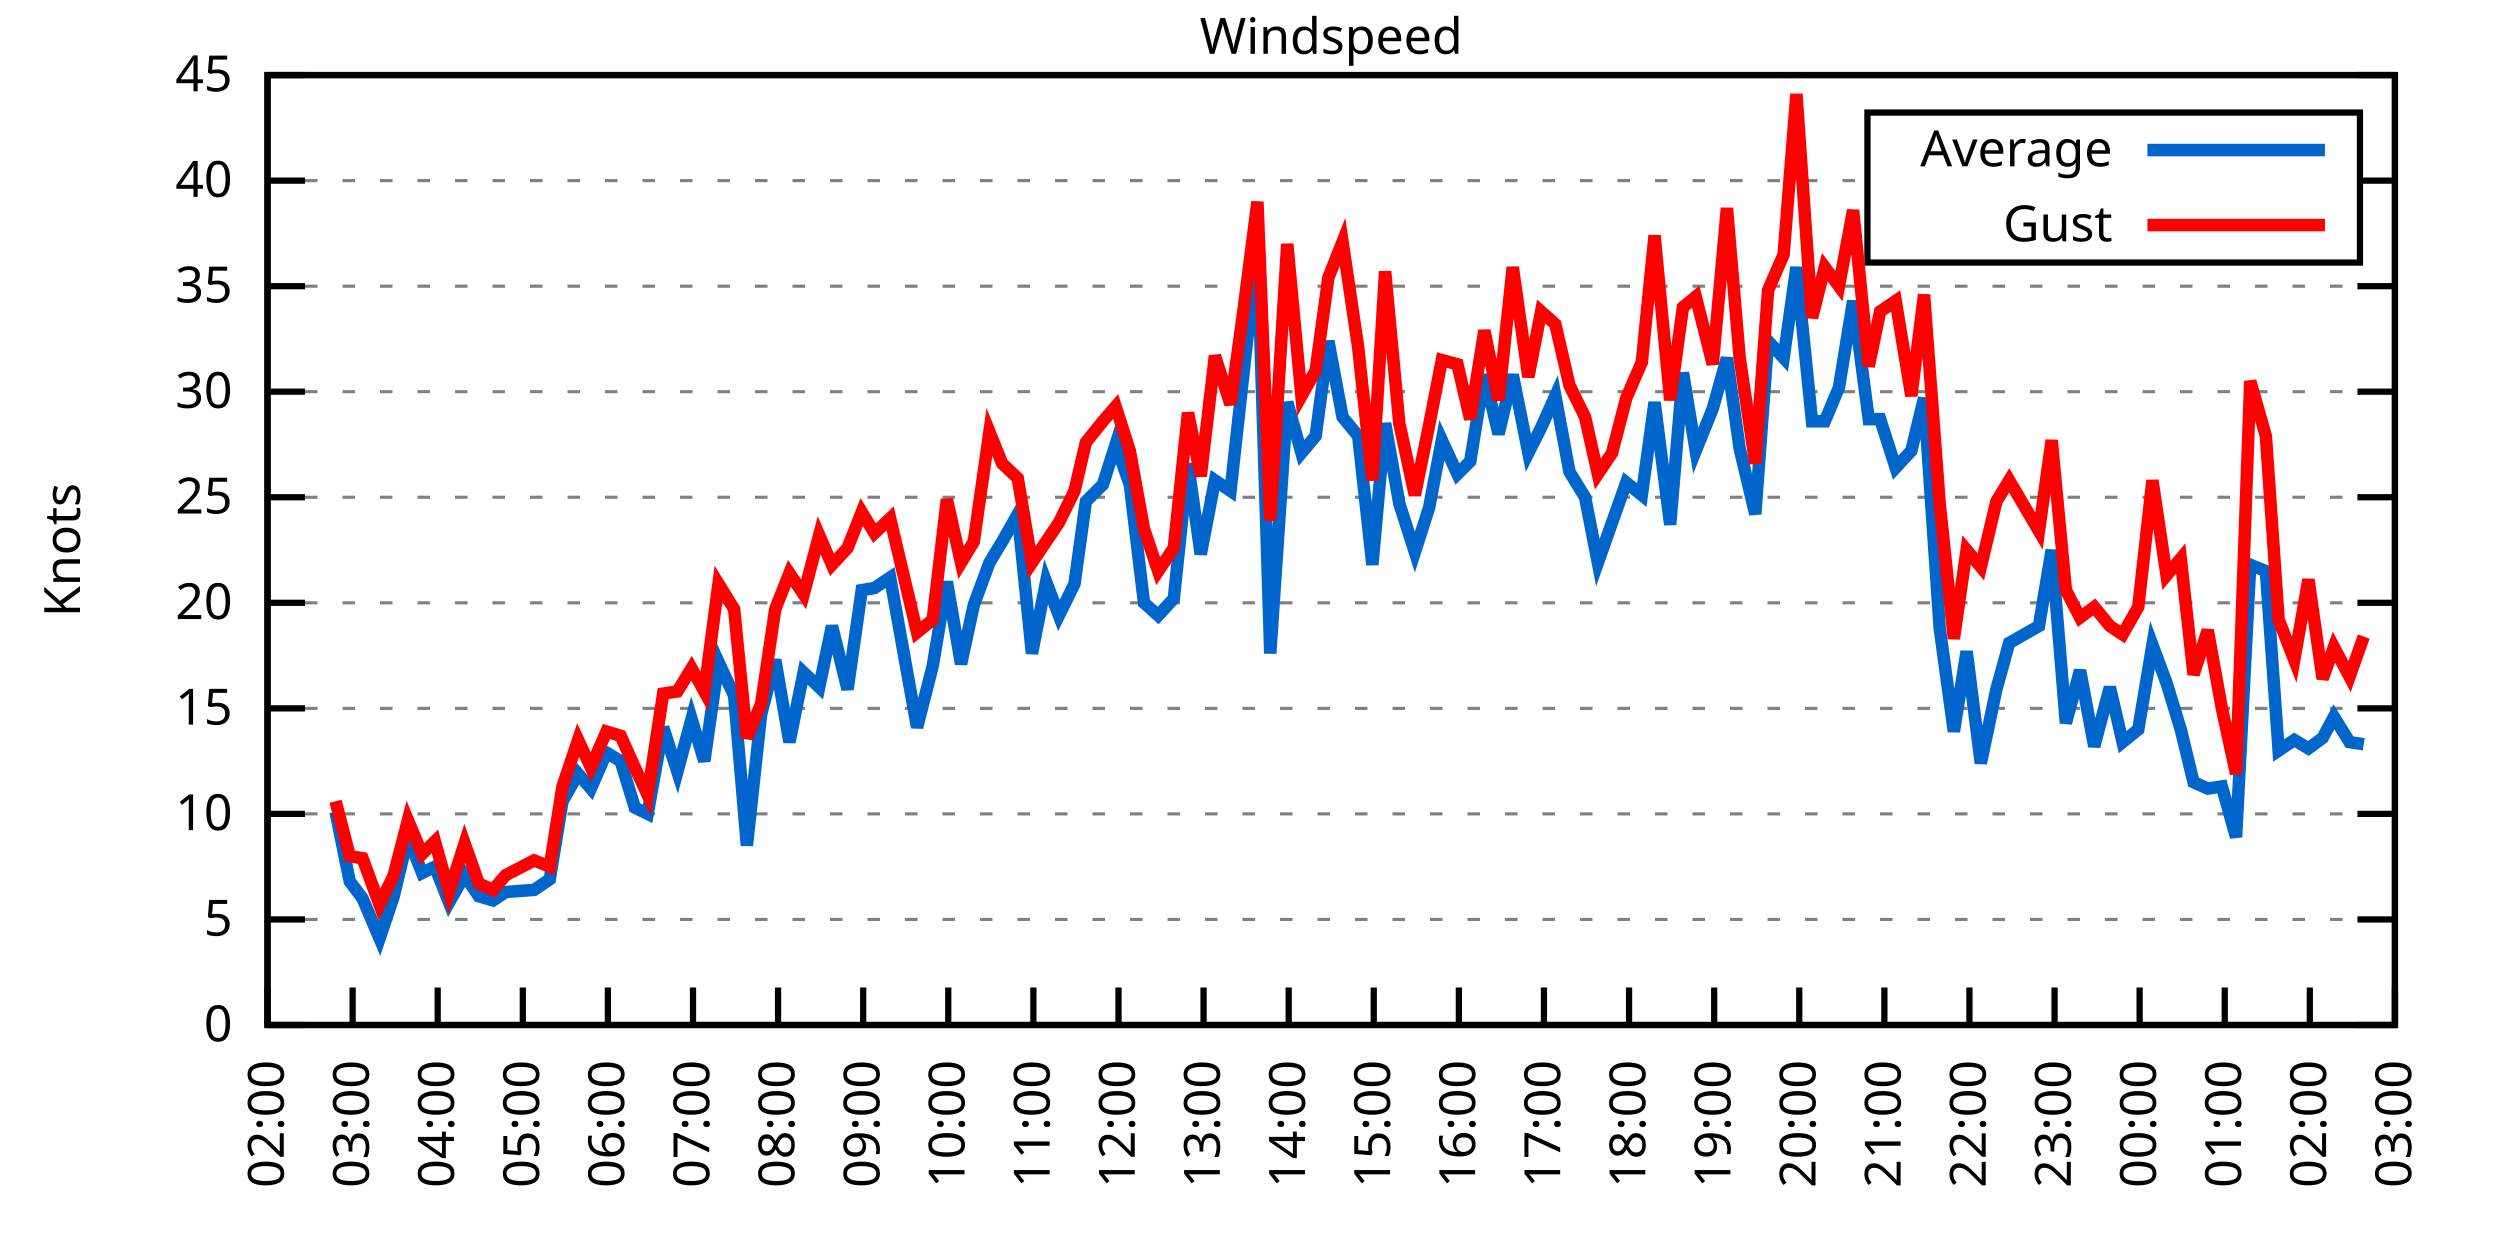
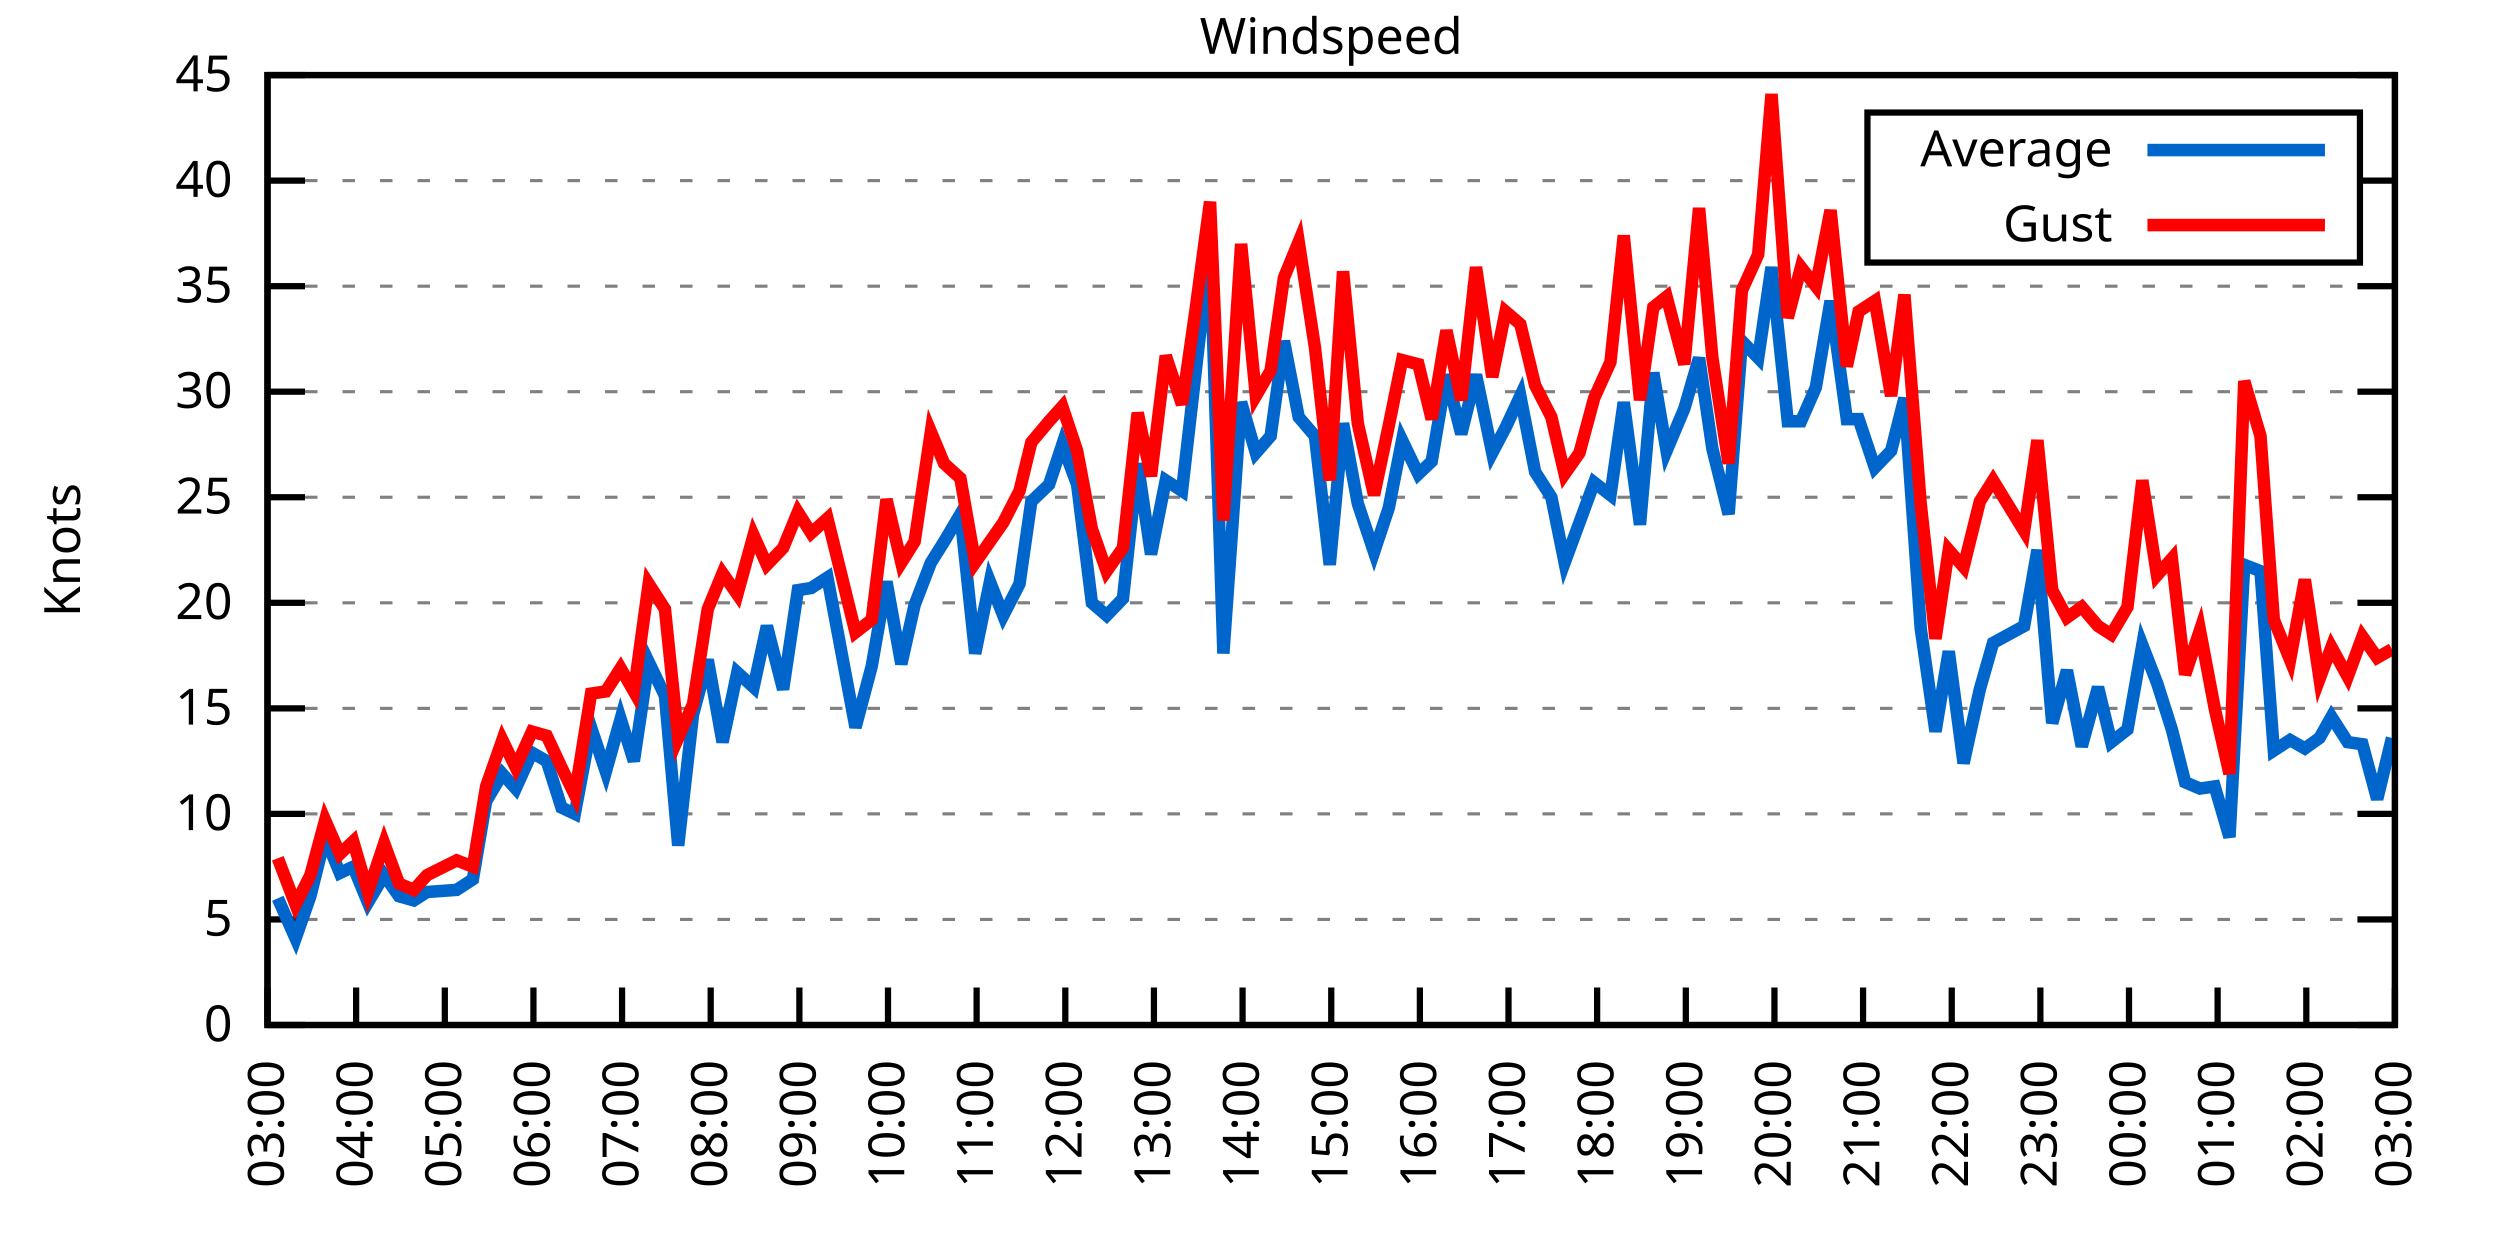
<svg xmlns="http://www.w3.org/2000/svg" xmlns:xlink="http://www.w3.org/1999/xlink" width="400" height="200" viewBox="0 0 400 200">
  <g id="gnuplot_canvas">
    <rect x="0" y="0" width="400" height="200" fill="none" />
    <defs>
      <circle id="gpDot" r="0.5" stroke-width="0.5" stroke="currentColor" />
      <path id="gpPt0" stroke-width="0.333" stroke="currentColor" d="M-1,0 h2 M0,-1 v2" />
      <path id="gpPt1" stroke-width="0.333" stroke="currentColor" d="M-1,-1 L1,1 M1,-1 L-1,1" />
      <path id="gpPt2" stroke-width="0.333" stroke="currentColor" d="M-1,0 L1,0 M0,-1 L0,1 M-1,-1 L1,1 M-1,1 L1,-1" />
      <rect id="gpPt3" stroke-width="0.333" stroke="currentColor" x="-1" y="-1" width="2" height="2" />
      <rect id="gpPt4" stroke-width="0.333" stroke="currentColor" fill="currentColor" x="-1" y="-1" width="2" height="2" />
      <circle id="gpPt5" stroke-width="0.333" stroke="currentColor" cx="0" cy="0" r="1" />
      <use xlink:href="#gpPt5" id="gpPt6" fill="currentColor" stroke="none" />
      <path id="gpPt7" stroke-width="0.333" stroke="currentColor" d="M0,-1.33 L-1.33,0.67 L1.33,0.67 z" />
      <use xlink:href="#gpPt7" id="gpPt8" fill="currentColor" stroke="none" />
      <use xlink:href="#gpPt7" id="gpPt9" stroke="currentColor" transform="rotate(180)" />
      <use xlink:href="#gpPt9" id="gpPt10" fill="currentColor" stroke="none" />
      <use xlink:href="#gpPt3" id="gpPt11" stroke="currentColor" transform="rotate(45)" />
      <use xlink:href="#gpPt11" id="gpPt12" fill="currentColor" stroke="none" />
      <path id="gpPt13" stroke-width="0.333" stroke="currentColor" d="M0,1.330 L1.265,0.411 L0.782,-1.067 L-0.782,-1.076 L-1.265,0.411 z" />
      <use xlink:href="#gpPt13" id="gpPt14" fill="currentColor" stroke="none" />
      <filter id="textbox" filterUnits="objectBoundingBox" x="0" y="0" height="1" width="1">
        <feFlood flood-color="white" flood-opacity="1" result="bgnd" />
        <feComposite in="SourceGraphic" in2="bgnd" operator="atop" />
      </filter>
      <filter id="greybox" filterUnits="objectBoundingBox" x="0" y="0" height="1" width="1">
        <feFlood flood-color="lightgrey" flood-opacity="1" result="grey" />
        <feComposite in="SourceGraphic" in2="grey" operator="atop" />
      </filter>
    </defs>
    <g fill="none" color="white" stroke="currentColor" stroke-width="1.00" stroke-linecap="butt" stroke-linejoin="miter">
</g>
    <g fill="none" color="black" stroke="currentColor" stroke-width="1.00" stroke-linecap="butt" stroke-linejoin="miter">
      <g stroke="none" shape-rendering="crispEdges">
        <polygon fill="rgb(255, 255, 255)" points="42.80,164.00 383.18,164.00 383.18,12.02 42.80,12.02 " />
      </g>
    </g>
    <g fill="none" color="black" stroke="currentColor" stroke-width="1.00" stroke-linecap="butt" stroke-linejoin="miter">
</g>
    <g fill="none" color="black" stroke="black" stroke-width="0.50" stroke-linecap="butt" stroke-linejoin="miter">
</g>
    <g fill="none" color="gray" stroke="currentColor" stroke-width="0.50" stroke-linecap="butt" stroke-linejoin="miter">
      <path stroke="gray" stroke-dasharray="2,4" class="gridline" d="M42.80,164.00 L383.19,164.00  " />
    </g>
    <g fill="none" color="gray" stroke="gray" stroke-width="1.00" stroke-linecap="butt" stroke-linejoin="miter">
</g>
    <g fill="none" color="black" stroke="currentColor" stroke-width="1.00" stroke-linecap="butt" stroke-linejoin="miter">
      <path stroke="black" d="M42.80,164.00 L48.80,164.00 M383.19,164.00 L377.19,164.00  " />
      <g transform="translate(37.20,166.60)" stroke="none" fill="black" font-family="Sans" font-size="8.00" text-anchor="end">
        <text>
          <tspan font-family="Sans"> 0</tspan>
        </text>
      </g>
    </g>
    <g fill="none" color="black" stroke="currentColor" stroke-width="1.00" stroke-linecap="butt" stroke-linejoin="miter">
</g>
    <g fill="none" color="black" stroke="black" stroke-width="0.50" stroke-linecap="butt" stroke-linejoin="miter">
</g>
    <g fill="none" color="gray" stroke="currentColor" stroke-width="0.50" stroke-linecap="butt" stroke-linejoin="miter">
      <path stroke="gray" stroke-dasharray="2,4" class="gridline" d="M42.80,147.11 L383.19,147.11  " />
    </g>
    <g fill="none" color="gray" stroke="gray" stroke-width="1.00" stroke-linecap="butt" stroke-linejoin="miter">
</g>
    <g fill="none" color="black" stroke="currentColor" stroke-width="1.00" stroke-linecap="butt" stroke-linejoin="miter">
      <path stroke="black" d="M42.80,147.11 L48.80,147.11 M383.19,147.11 L377.19,147.11  " />
      <g transform="translate(37.20,149.71)" stroke="none" fill="black" font-family="Sans" font-size="8.00" text-anchor="end">
        <text>
          <tspan font-family="Sans"> 5</tspan>
        </text>
      </g>
    </g>
    <g fill="none" color="black" stroke="currentColor" stroke-width="1.00" stroke-linecap="butt" stroke-linejoin="miter">
</g>
    <g fill="none" color="black" stroke="black" stroke-width="0.50" stroke-linecap="butt" stroke-linejoin="miter">
</g>
    <g fill="none" color="gray" stroke="currentColor" stroke-width="0.50" stroke-linecap="butt" stroke-linejoin="miter">
      <path stroke="gray" stroke-dasharray="2,4" class="gridline" d="M42.80,130.22 L383.19,130.22  " />
    </g>
    <g fill="none" color="gray" stroke="gray" stroke-width="1.00" stroke-linecap="butt" stroke-linejoin="miter">
</g>
    <g fill="none" color="black" stroke="currentColor" stroke-width="1.00" stroke-linecap="butt" stroke-linejoin="miter">
      <path stroke="black" d="M42.80,130.22 L48.80,130.22 M383.19,130.22 L377.19,130.22  " />
      <g transform="translate(37.20,132.82)" stroke="none" fill="black" font-family="Sans" font-size="8.00" text-anchor="end">
        <text>
          <tspan font-family="Sans"> 10</tspan>
        </text>
      </g>
    </g>
    <g fill="none" color="black" stroke="currentColor" stroke-width="1.00" stroke-linecap="butt" stroke-linejoin="miter">
</g>
    <g fill="none" color="black" stroke="black" stroke-width="0.50" stroke-linecap="butt" stroke-linejoin="miter">
</g>
    <g fill="none" color="gray" stroke="currentColor" stroke-width="0.50" stroke-linecap="butt" stroke-linejoin="miter">
      <path stroke="gray" stroke-dasharray="2,4" class="gridline" d="M42.80,113.34 L383.19,113.34  " />
    </g>
    <g fill="none" color="gray" stroke="gray" stroke-width="1.00" stroke-linecap="butt" stroke-linejoin="miter">
</g>
    <g fill="none" color="black" stroke="currentColor" stroke-width="1.00" stroke-linecap="butt" stroke-linejoin="miter">
      <path stroke="black" d="M42.80,113.34 L48.80,113.34 M383.19,113.34 L377.19,113.34  " />
      <g transform="translate(37.20,115.94)" stroke="none" fill="black" font-family="Sans" font-size="8.00" text-anchor="end">
        <text>
          <tspan font-family="Sans"> 15</tspan>
        </text>
      </g>
    </g>
    <g fill="none" color="black" stroke="currentColor" stroke-width="1.00" stroke-linecap="butt" stroke-linejoin="miter">
</g>
    <g fill="none" color="black" stroke="black" stroke-width="0.50" stroke-linecap="butt" stroke-linejoin="miter">
</g>
    <g fill="none" color="gray" stroke="currentColor" stroke-width="0.50" stroke-linecap="butt" stroke-linejoin="miter">
      <path stroke="gray" stroke-dasharray="2,4" class="gridline" d="M42.80,96.45 L383.19,96.45  " />
    </g>
    <g fill="none" color="gray" stroke="gray" stroke-width="1.00" stroke-linecap="butt" stroke-linejoin="miter">
</g>
    <g fill="none" color="black" stroke="currentColor" stroke-width="1.00" stroke-linecap="butt" stroke-linejoin="miter">
      <path stroke="black" d="M42.80,96.45 L48.80,96.45 M383.19,96.45 L377.19,96.45  " />
      <g transform="translate(37.20,99.05)" stroke="none" fill="black" font-family="Sans" font-size="8.00" text-anchor="end">
        <text>
          <tspan font-family="Sans"> 20</tspan>
        </text>
      </g>
    </g>
    <g fill="none" color="black" stroke="currentColor" stroke-width="1.00" stroke-linecap="butt" stroke-linejoin="miter">
</g>
    <g fill="none" color="black" stroke="black" stroke-width="0.50" stroke-linecap="butt" stroke-linejoin="miter">
</g>
    <g fill="none" color="gray" stroke="currentColor" stroke-width="0.50" stroke-linecap="butt" stroke-linejoin="miter">
      <path stroke="gray" stroke-dasharray="2,4" class="gridline" d="M42.80,79.56 L383.19,79.56  " />
    </g>
    <g fill="none" color="gray" stroke="gray" stroke-width="1.00" stroke-linecap="butt" stroke-linejoin="miter">
</g>
    <g fill="none" color="black" stroke="currentColor" stroke-width="1.00" stroke-linecap="butt" stroke-linejoin="miter">
      <path stroke="black" d="M42.80,79.56 L48.80,79.56 M383.19,79.56 L377.19,79.56  " />
      <g transform="translate(37.20,82.16)" stroke="none" fill="black" font-family="Sans" font-size="8.00" text-anchor="end">
        <text>
          <tspan font-family="Sans"> 25</tspan>
        </text>
      </g>
    </g>
    <g fill="none" color="black" stroke="currentColor" stroke-width="1.00" stroke-linecap="butt" stroke-linejoin="miter">
</g>
    <g fill="none" color="black" stroke="black" stroke-width="0.50" stroke-linecap="butt" stroke-linejoin="miter">
</g>
    <g fill="none" color="gray" stroke="currentColor" stroke-width="0.50" stroke-linecap="butt" stroke-linejoin="miter">
      <path stroke="gray" stroke-dasharray="2,4" class="gridline" d="M42.80,62.67 L383.19,62.67  " />
    </g>
    <g fill="none" color="gray" stroke="gray" stroke-width="1.00" stroke-linecap="butt" stroke-linejoin="miter">
</g>
    <g fill="none" color="black" stroke="currentColor" stroke-width="1.00" stroke-linecap="butt" stroke-linejoin="miter">
      <path stroke="black" d="M42.80,62.67 L48.80,62.67 M383.19,62.67 L377.19,62.67  " />
      <g transform="translate(37.20,65.27)" stroke="none" fill="black" font-family="Sans" font-size="8.00" text-anchor="end">
        <text>
          <tspan font-family="Sans"> 30</tspan>
        </text>
      </g>
    </g>
    <g fill="none" color="black" stroke="currentColor" stroke-width="1.00" stroke-linecap="butt" stroke-linejoin="miter">
</g>
    <g fill="none" color="black" stroke="black" stroke-width="0.50" stroke-linecap="butt" stroke-linejoin="miter">
</g>
    <g fill="none" color="gray" stroke="currentColor" stroke-width="0.50" stroke-linecap="butt" stroke-linejoin="miter">
      <path stroke="gray" stroke-dasharray="2,4" class="gridline" d="M42.80,45.79 L383.19,45.79  " />
    </g>
    <g fill="none" color="gray" stroke="gray" stroke-width="1.00" stroke-linecap="butt" stroke-linejoin="miter">
</g>
    <g fill="none" color="black" stroke="currentColor" stroke-width="1.00" stroke-linecap="butt" stroke-linejoin="miter">
      <path stroke="black" d="M42.80,45.79 L48.80,45.79 M383.19,45.79 L377.19,45.79  " />
      <g transform="translate(37.20,48.39)" stroke="none" fill="black" font-family="Sans" font-size="8.00" text-anchor="end">
        <text>
          <tspan font-family="Sans"> 35</tspan>
        </text>
      </g>
    </g>
    <g fill="none" color="black" stroke="currentColor" stroke-width="1.00" stroke-linecap="butt" stroke-linejoin="miter">
</g>
    <g fill="none" color="black" stroke="black" stroke-width="0.50" stroke-linecap="butt" stroke-linejoin="miter">
</g>
    <g fill="none" color="gray" stroke="currentColor" stroke-width="0.50" stroke-linecap="butt" stroke-linejoin="miter">
      <path stroke="gray" stroke-dasharray="2,4" class="gridline" d="M42.80,28.90 L298.79,28.90 M377.59,28.90 L383.19,28.90  " />
    </g>
    <g fill="none" color="gray" stroke="gray" stroke-width="1.00" stroke-linecap="butt" stroke-linejoin="miter">
</g>
    <g fill="none" color="black" stroke="currentColor" stroke-width="1.00" stroke-linecap="butt" stroke-linejoin="miter">
      <path stroke="black" d="M42.80,28.90 L48.80,28.90 M383.19,28.90 L377.19,28.90  " />
      <g transform="translate(37.20,31.50)" stroke="none" fill="black" font-family="Sans" font-size="8.00" text-anchor="end">
        <text>
          <tspan font-family="Sans"> 40</tspan>
        </text>
      </g>
    </g>
    <g fill="none" color="black" stroke="currentColor" stroke-width="1.00" stroke-linecap="butt" stroke-linejoin="miter">
</g>
    <g fill="none" color="black" stroke="black" stroke-width="0.50" stroke-linecap="butt" stroke-linejoin="miter">
</g>
    <g fill="none" color="gray" stroke="currentColor" stroke-width="0.50" stroke-linecap="butt" stroke-linejoin="miter">
      <path stroke="gray" stroke-dasharray="2,4" class="gridline" d="M42.80,12.01 L383.19,12.01  " />
    </g>
    <g fill="none" color="gray" stroke="gray" stroke-width="1.00" stroke-linecap="butt" stroke-linejoin="miter">
</g>
    <g fill="none" color="black" stroke="currentColor" stroke-width="1.00" stroke-linecap="butt" stroke-linejoin="miter">
      <path stroke="black" d="M42.80,12.01 L48.80,12.01 M383.19,12.01 L377.19,12.01  " />
      <g transform="translate(37.20,14.61)" stroke="none" fill="black" font-family="Sans" font-size="8.00" text-anchor="end">
        <text>
          <tspan font-family="Sans"> 45</tspan>
        </text>
      </g>
    </g>
    <g fill="none" color="black" stroke="currentColor" stroke-width="1.00" stroke-linecap="butt" stroke-linejoin="miter">
      <path stroke="black" d="M42.80,164.00 L42.80,158.00  " />
      <g transform="translate(45.40,169.60) rotate(270.00)" stroke="none" fill="black" font-family="Sans" font-size="8.00" text-anchor="end">
        <text>
-           <tspan font-family="Sans">02:00</tspan>
-         </text>
-       </g>
-     </g>
-     <g fill="none" color="black" stroke="currentColor" stroke-width="1.00" stroke-linecap="butt" stroke-linejoin="miter">
-       <path stroke="black" d="M56.42,164.00 L56.42,158.00  " />
-       <g transform="translate(59.02,169.60) rotate(270.00)" stroke="none" fill="black" font-family="Sans" font-size="8.00" text-anchor="end">
-         <text>
          <tspan font-family="Sans">03:00</tspan>
        </text>
      </g>
    </g>
    <g fill="none" color="black" stroke="currentColor" stroke-width="1.00" stroke-linecap="butt" stroke-linejoin="miter">
-       <path stroke="black" d="M70.03,164.00 L70.03,158.00  " />
-       <g transform="translate(72.63,169.60) rotate(270.00)" stroke="none" fill="black" font-family="Sans" font-size="8.00" text-anchor="end">
+       <path stroke="black" d="M56.98,164.00 L56.98,158.00  " />
+       <g transform="translate(59.58,169.60) rotate(270.00)" stroke="none" fill="black" font-family="Sans" font-size="8.00" text-anchor="end">
        <text>
          <tspan font-family="Sans">04:00</tspan>
        </text>
      </g>
    </g>
    <g fill="none" color="black" stroke="currentColor" stroke-width="1.00" stroke-linecap="butt" stroke-linejoin="miter">
-       <path stroke="black" d="M83.65,164.00 L83.65,158.00  " />
-       <g transform="translate(86.25,169.60) rotate(270.00)" stroke="none" fill="black" font-family="Sans" font-size="8.00" text-anchor="end">
+       <path stroke="black" d="M71.17,164.00 L71.17,158.00  " />
+       <g transform="translate(73.77,169.60) rotate(270.00)" stroke="none" fill="black" font-family="Sans" font-size="8.00" text-anchor="end">
        <text>
          <tspan font-family="Sans">05:00</tspan>
        </text>
      </g>
    </g>
    <g fill="none" color="black" stroke="currentColor" stroke-width="1.00" stroke-linecap="butt" stroke-linejoin="miter">
-       <path stroke="black" d="M97.26,164.00 L97.26,158.00  " />
-       <g transform="translate(99.86,169.60) rotate(270.00)" stroke="none" fill="black" font-family="Sans" font-size="8.00" text-anchor="end">
+       <path stroke="black" d="M85.35,164.00 L85.35,158.00  " />
+       <g transform="translate(87.95,169.60) rotate(270.00)" stroke="none" fill="black" font-family="Sans" font-size="8.00" text-anchor="end">
        <text>
          <tspan font-family="Sans">06:00</tspan>
        </text>
      </g>
    </g>
    <g fill="none" color="black" stroke="currentColor" stroke-width="1.00" stroke-linecap="butt" stroke-linejoin="miter">
-       <path stroke="black" d="M110.88,164.00 L110.88,158.00  " />
-       <g transform="translate(113.48,169.60) rotate(270.00)" stroke="none" fill="black" font-family="Sans" font-size="8.00" text-anchor="end">
+       <path stroke="black" d="M99.53,164.00 L99.53,158.00  " />
+       <g transform="translate(102.13,169.60) rotate(270.00)" stroke="none" fill="black" font-family="Sans" font-size="8.00" text-anchor="end">
        <text>
          <tspan font-family="Sans">07:00</tspan>
        </text>
      </g>
    </g>
    <g fill="none" color="black" stroke="currentColor" stroke-width="1.00" stroke-linecap="butt" stroke-linejoin="miter">
-       <path stroke="black" d="M124.49,164.00 L124.49,158.00  " />
-       <g transform="translate(127.09,169.60) rotate(270.00)" stroke="none" fill="black" font-family="Sans" font-size="8.00" text-anchor="end">
+       <path stroke="black" d="M113.71,164.00 L113.71,158.00  " />
+       <g transform="translate(116.31,169.60) rotate(270.00)" stroke="none" fill="black" font-family="Sans" font-size="8.00" text-anchor="end">
        <text>
          <tspan font-family="Sans">08:00</tspan>
        </text>
      </g>
    </g>
    <g fill="none" color="black" stroke="currentColor" stroke-width="1.00" stroke-linecap="butt" stroke-linejoin="miter">
-       <path stroke="black" d="M138.11,164.00 L138.11,158.00  " />
-       <g transform="translate(140.71,169.60) rotate(270.00)" stroke="none" fill="black" font-family="Sans" font-size="8.00" text-anchor="end">
+       <path stroke="black" d="M127.90,164.00 L127.90,158.00  " />
+       <g transform="translate(130.50,169.60) rotate(270.00)" stroke="none" fill="black" font-family="Sans" font-size="8.00" text-anchor="end">
        <text>
          <tspan font-family="Sans">09:00</tspan>
        </text>
      </g>
    </g>
    <g fill="none" color="black" stroke="currentColor" stroke-width="1.00" stroke-linecap="butt" stroke-linejoin="miter">
-       <path stroke="black" d="M151.72,164.00 L151.72,158.00  " />
-       <g transform="translate(154.32,169.60) rotate(270.00)" stroke="none" fill="black" font-family="Sans" font-size="8.00" text-anchor="end">
+       <path stroke="black" d="M142.08,164.00 L142.08,158.00  " />
+       <g transform="translate(144.68,169.60) rotate(270.00)" stroke="none" fill="black" font-family="Sans" font-size="8.00" text-anchor="end">
        <text>
          <tspan font-family="Sans">10:00</tspan>
        </text>
      </g>
    </g>
    <g fill="none" color="black" stroke="currentColor" stroke-width="1.00" stroke-linecap="butt" stroke-linejoin="miter">
-       <path stroke="black" d="M165.34,164.00 L165.34,158.00  " />
-       <g transform="translate(167.94,169.60) rotate(270.00)" stroke="none" fill="black" font-family="Sans" font-size="8.00" text-anchor="end">
+       <path stroke="black" d="M156.26,164.00 L156.26,158.00  " />
+       <g transform="translate(158.86,169.60) rotate(270.00)" stroke="none" fill="black" font-family="Sans" font-size="8.00" text-anchor="end">
        <text>
          <tspan font-family="Sans">11:00</tspan>
        </text>
      </g>
    </g>
    <g fill="none" color="black" stroke="currentColor" stroke-width="1.00" stroke-linecap="butt" stroke-linejoin="miter">
-       <path stroke="black" d="M178.96,164.00 L178.96,158.00  " />
-       <g transform="translate(181.56,169.60) rotate(270.00)" stroke="none" fill="black" font-family="Sans" font-size="8.00" text-anchor="end">
+       <path stroke="black" d="M170.45,164.00 L170.45,158.00  " />
+       <g transform="translate(173.05,169.60) rotate(270.00)" stroke="none" fill="black" font-family="Sans" font-size="8.00" text-anchor="end">
        <text>
          <tspan font-family="Sans">12:00</tspan>
        </text>
      </g>
    </g>
    <g fill="none" color="black" stroke="currentColor" stroke-width="1.00" stroke-linecap="butt" stroke-linejoin="miter">
-       <path stroke="black" d="M192.57,164.00 L192.57,158.00  " />
-       <g transform="translate(195.17,169.60) rotate(270.00)" stroke="none" fill="black" font-family="Sans" font-size="8.00" text-anchor="end">
+       <path stroke="black" d="M184.63,164.00 L184.63,158.00  " />
+       <g transform="translate(187.23,169.60) rotate(270.00)" stroke="none" fill="black" font-family="Sans" font-size="8.00" text-anchor="end">
        <text>
          <tspan font-family="Sans">13:00</tspan>
        </text>
      </g>
    </g>
    <g fill="none" color="black" stroke="currentColor" stroke-width="1.00" stroke-linecap="butt" stroke-linejoin="miter">
-       <path stroke="black" d="M206.19,164.00 L206.19,158.00  " />
-       <g transform="translate(208.79,169.60) rotate(270.00)" stroke="none" fill="black" font-family="Sans" font-size="8.00" text-anchor="end">
+       <path stroke="black" d="M198.81,164.00 L198.81,158.00  " />
+       <g transform="translate(201.41,169.60) rotate(270.00)" stroke="none" fill="black" font-family="Sans" font-size="8.00" text-anchor="end">
        <text>
          <tspan font-family="Sans">14:00</tspan>
        </text>
      </g>
    </g>
    <g fill="none" color="black" stroke="currentColor" stroke-width="1.00" stroke-linecap="butt" stroke-linejoin="miter">
-       <path stroke="black" d="M219.80,164.00 L219.80,158.00  " />
-       <g transform="translate(222.40,169.60) rotate(270.00)" stroke="none" fill="black" font-family="Sans" font-size="8.00" text-anchor="end">
+       <path stroke="black" d="M213.00,164.00 L213.00,158.00  " />
+       <g transform="translate(215.60,169.60) rotate(270.00)" stroke="none" fill="black" font-family="Sans" font-size="8.00" text-anchor="end">
        <text>
          <tspan font-family="Sans">15:00</tspan>
        </text>
      </g>
    </g>
    <g fill="none" color="black" stroke="currentColor" stroke-width="1.00" stroke-linecap="butt" stroke-linejoin="miter">
-       <path stroke="black" d="M233.42,164.00 L233.42,158.00  " />
-       <g transform="translate(236.02,169.60) rotate(270.00)" stroke="none" fill="black" font-family="Sans" font-size="8.00" text-anchor="end">
+       <path stroke="black" d="M227.18,164.00 L227.18,158.00  " />
+       <g transform="translate(229.78,169.60) rotate(270.00)" stroke="none" fill="black" font-family="Sans" font-size="8.00" text-anchor="end">
        <text>
          <tspan font-family="Sans">16:00</tspan>
        </text>
      </g>
    </g>
    <g fill="none" color="black" stroke="currentColor" stroke-width="1.00" stroke-linecap="butt" stroke-linejoin="miter">
-       <path stroke="black" d="M247.03,164.00 L247.03,158.00  " />
-       <g transform="translate(249.63,169.60) rotate(270.00)" stroke="none" fill="black" font-family="Sans" font-size="8.00" text-anchor="end">
+       <path stroke="black" d="M241.36,164.00 L241.36,158.00  " />
+       <g transform="translate(243.96,169.60) rotate(270.00)" stroke="none" fill="black" font-family="Sans" font-size="8.00" text-anchor="end">
        <text>
          <tspan font-family="Sans">17:00</tspan>
        </text>
      </g>
    </g>
    <g fill="none" color="black" stroke="currentColor" stroke-width="1.00" stroke-linecap="butt" stroke-linejoin="miter">
-       <path stroke="black" d="M260.65,164.00 L260.65,158.00  " />
-       <g transform="translate(263.25,169.60) rotate(270.00)" stroke="none" fill="black" font-family="Sans" font-size="8.00" text-anchor="end">
+       <path stroke="black" d="M255.54,164.00 L255.54,158.00  " />
+       <g transform="translate(258.14,169.60) rotate(270.00)" stroke="none" fill="black" font-family="Sans" font-size="8.00" text-anchor="end">
        <text>
          <tspan font-family="Sans">18:00</tspan>
        </text>
      </g>
    </g>
    <g fill="none" color="black" stroke="currentColor" stroke-width="1.00" stroke-linecap="butt" stroke-linejoin="miter">
-       <path stroke="black" d="M274.27,164.00 L274.27,158.00  " />
-       <g transform="translate(276.87,169.60) rotate(270.00)" stroke="none" fill="black" font-family="Sans" font-size="8.00" text-anchor="end">
+       <path stroke="black" d="M269.73,164.00 L269.73,158.00  " />
+       <g transform="translate(272.33,169.60) rotate(270.00)" stroke="none" fill="black" font-family="Sans" font-size="8.00" text-anchor="end">
        <text>
          <tspan font-family="Sans">19:00</tspan>
        </text>
      </g>
    </g>
    <g fill="none" color="black" stroke="currentColor" stroke-width="1.00" stroke-linecap="butt" stroke-linejoin="miter">
-       <path stroke="black" d="M287.88,164.00 L287.88,158.00  " />
-       <g transform="translate(290.48,169.60) rotate(270.00)" stroke="none" fill="black" font-family="Sans" font-size="8.00" text-anchor="end">
+       <path stroke="black" d="M283.91,164.00 L283.91,158.00  " />
+       <g transform="translate(286.51,169.60) rotate(270.00)" stroke="none" fill="black" font-family="Sans" font-size="8.00" text-anchor="end">
        <text>
          <tspan font-family="Sans">20:00</tspan>
        </text>
      </g>
    </g>
    <g fill="none" color="black" stroke="currentColor" stroke-width="1.00" stroke-linecap="butt" stroke-linejoin="miter">
-       <path stroke="black" d="M301.50,164.00 L301.50,158.00  " />
-       <g transform="translate(304.10,169.60) rotate(270.00)" stroke="none" fill="black" font-family="Sans" font-size="8.00" text-anchor="end">
+       <path stroke="black" d="M298.09,164.00 L298.09,158.00  " />
+       <g transform="translate(300.69,169.60) rotate(270.00)" stroke="none" fill="black" font-family="Sans" font-size="8.00" text-anchor="end">
        <text>
          <tspan font-family="Sans">21:00</tspan>
        </text>
      </g>
    </g>
    <g fill="none" color="black" stroke="currentColor" stroke-width="1.00" stroke-linecap="butt" stroke-linejoin="miter">
-       <path stroke="black" d="M315.11,164.00 L315.11,158.00  " />
-       <g transform="translate(317.71,169.60) rotate(270.00)" stroke="none" fill="black" font-family="Sans" font-size="8.00" text-anchor="end">
+       <path stroke="black" d="M312.28,164.00 L312.28,158.00  " />
+       <g transform="translate(314.88,169.60) rotate(270.00)" stroke="none" fill="black" font-family="Sans" font-size="8.00" text-anchor="end">
        <text>
          <tspan font-family="Sans">22:00</tspan>
        </text>
      </g>
    </g>
    <g fill="none" color="black" stroke="currentColor" stroke-width="1.00" stroke-linecap="butt" stroke-linejoin="miter">
-       <path stroke="black" d="M328.73,164.00 L328.73,158.00  " />
-       <g transform="translate(331.33,169.60) rotate(270.00)" stroke="none" fill="black" font-family="Sans" font-size="8.00" text-anchor="end">
+       <path stroke="black" d="M326.46,164.00 L326.46,158.00  " />
+       <g transform="translate(329.06,169.60) rotate(270.00)" stroke="none" fill="black" font-family="Sans" font-size="8.00" text-anchor="end">
        <text>
          <tspan font-family="Sans">23:00</tspan>
        </text>
      </g>
    </g>
    <g fill="none" color="black" stroke="currentColor" stroke-width="1.00" stroke-linecap="butt" stroke-linejoin="miter">
-       <path stroke="black" d="M342.34,164.00 L342.34,158.00  " />
-       <g transform="translate(344.94,169.60) rotate(270.00)" stroke="none" fill="black" font-family="Sans" font-size="8.00" text-anchor="end">
+       <path stroke="black" d="M340.64,164.00 L340.64,158.00  " />
+       <g transform="translate(343.24,169.60) rotate(270.00)" stroke="none" fill="black" font-family="Sans" font-size="8.00" text-anchor="end">
        <text>
          <tspan font-family="Sans">00:00</tspan>
        </text>
      </g>
    </g>
    <g fill="none" color="black" stroke="currentColor" stroke-width="1.00" stroke-linecap="butt" stroke-linejoin="miter">
-       <path stroke="black" d="M355.96,164.00 L355.96,158.00  " />
-       <g transform="translate(358.56,169.60) rotate(270.00)" stroke="none" fill="black" font-family="Sans" font-size="8.00" text-anchor="end">
+       <path stroke="black" d="M354.82,164.00 L354.82,158.00  " />
+       <g transform="translate(357.42,169.60) rotate(270.00)" stroke="none" fill="black" font-family="Sans" font-size="8.00" text-anchor="end">
        <text>
          <tspan font-family="Sans">01:00</tspan>
        </text>
      </g>
    </g>
    <g fill="none" color="black" stroke="currentColor" stroke-width="1.00" stroke-linecap="butt" stroke-linejoin="miter">
-       <path stroke="black" d="M369.57,164.00 L369.57,158.00  " />
-       <g transform="translate(372.17,169.60) rotate(270.00)" stroke="none" fill="black" font-family="Sans" font-size="8.00" text-anchor="end">
+       <path stroke="black" d="M369.01,164.00 L369.01,158.00  " />
+       <g transform="translate(371.61,169.60) rotate(270.00)" stroke="none" fill="black" font-family="Sans" font-size="8.00" text-anchor="end">
        <text>
          <tspan font-family="Sans">02:00</tspan>
        </text>
      </g>
    </g>
    <g fill="none" color="black" stroke="currentColor" stroke-width="1.00" stroke-linecap="butt" stroke-linejoin="miter">
      <path stroke="black" d="M383.19,164.00 L383.19,158.00  " />
      <g transform="translate(385.79,169.60) rotate(270.00)" stroke="none" fill="black" font-family="Sans" font-size="8.00" text-anchor="end">
        <text>
          <tspan font-family="Sans">03:00</tspan>
        </text>
      </g>
    </g>
    <g fill="none" color="black" stroke="currentColor" stroke-width="1.00" stroke-linecap="butt" stroke-linejoin="miter">
</g>
    <g fill="none" color="black" stroke="currentColor" stroke-width="1.00" stroke-linecap="butt" stroke-linejoin="miter">
      <path stroke="black" d="M42.80,12.01 L42.80,164.00 L383.19,164.00 L383.19,12.01 L42.80,12.01 Z  " />
    </g>
    <g fill="none" color="black" stroke="currentColor" stroke-width="1.00" stroke-linecap="butt" stroke-linejoin="miter">
</g>
    <g fill="none" color="black" stroke="currentColor" stroke-width="1.00" stroke-linecap="butt" stroke-linejoin="miter">
      <path stroke="black" d="M298.79,42.01 L298.79,18.01 L377.59,18.01 L377.59,42.01 L298.79,42.01 Z  " />
    </g>
    <g id="Windspeed_plot_1">
      <g fill="none" color="white" stroke="black" stroke-width="2.00" stroke-linecap="butt" stroke-linejoin="miter">
</g>
      <g fill="none" color="black" stroke="currentColor" stroke-width="2.00" stroke-linecap="butt" stroke-linejoin="miter">
        <g transform="translate(337.99,26.61)" stroke="none" fill="black" font-family="Sans" font-size="8.00" text-anchor="end">
          <text>
            <tspan font-family="Sans">Average</tspan>
          </text>
        </g>
      </g>
      <g fill="none" color="black" stroke="currentColor" stroke-width="2.00" stroke-linecap="butt" stroke-linejoin="miter">
-         <path stroke="rgb(  0, 102, 204)" d="M343.59,24.01 L371.99,24.01 M53.69,129.89 L55.96,141.03 L58.00,143.73 L60.73,150.15 L63.00,143.40 L65.27,133.94   L67.54,139.68 L69.58,138.67 L71.85,144.41 L74.34,140.02 L76.61,143.40 L78.88,144.07 L80.92,142.72 L85.46,142.38   L87.96,140.69 L90.00,128.20 L92.50,123.81 L94.54,126.17 L97.04,120.43 L99.30,121.78 L101.57,129.21 L103.62,130.22   L106.11,116.38 L108.38,123.47 L110.65,115.03 L112.69,121.78 L114.96,105.91 L117.46,111.31 L119.50,135.29 L121.77,114.35   L124.04,105.57 L126.31,118.74 L128.58,107.59 L131.07,109.96 L133.12,100.16 L135.61,110.30 L137.88,94.42 L139.92,94.08   L142.42,92.40 L146.73,116.38 L149.23,106.58 L151.50,93.07 L153.77,106.24 L155.81,96.79 L158.31,90.03 L160.35,86.65   L162.84,82.26 L165.11,104.56 L167.38,93.07 L169.43,98.48 L171.92,93.41 L173.74,80.24 L176.46,77.53 L178.50,71.12   L180.77,77.53 L183.04,96.45 L185.31,98.48 L187.81,95.77 L190.08,74.16 L192.12,88.68 L194.39,76.86 L196.88,78.55   L198.93,59.97 L201.19,39.37 L203.24,104.56 L205.96,64.36 L208.23,72.47 L210.50,69.77 L212.54,54.57 L214.81,66.73   L217.31,69.77 L219.58,90.37 L221.62,67.74 L223.89,80.57 L226.38,88.34 L228.65,81.25 L230.70,70.44 L233.19,75.85   L235.23,73.82 L237.50,59.97 L239.77,69.43 L242.04,59.97 L244.54,72.47 L246.58,68.42 L248.85,63.35 L251.12,75.51   L253.61,79.56 L255.66,90.03 L257.93,83.61 L260.20,77.20 L262.69,79.22 L264.73,64.36 L267.23,83.95 L269.27,59.63   L271.32,72.13 L274.04,65.38 L276.31,57.27 L278.35,71.79 L280.85,82.26 L282.89,54.57 L285.38,57.27 L287.43,42.75   L289.92,67.40 L291.97,67.40 L294.23,62.00 L296.50,48.15 L299.00,67.06 L300.82,67.06 L303.31,74.83 L305.81,72.13   L307.85,63.69 L310.35,100.50 L312.62,117.05 L314.66,104.22 L316.93,122.12 L319.42,110.30 L321.47,102.87 L326.23,100.16   L328.27,88.00 L330.54,115.70 L332.81,107.26 L335.08,119.42 L337.58,109.96 L339.62,118.74 L342.12,116.71 L344.39,103.20   L346.65,109.28 L348.92,116.71 L350.97,125.16 L353.24,126.17 L355.50,125.83 L357.77,133.94 L360.04,90.37 L362.54,91.38   L364.58,120.09 L367.08,118.40 L369.35,119.75 L371.62,118.07 L373.43,114.69 L375.93,118.74 L378.20,119.08  " />
+         <path stroke="rgb(  0, 102, 204)" d="M343.59,24.01 L371.99,24.01 M44.45,143.73 L47.29,150.15 L49.66,143.40 L52.02,133.94 L54.38,139.68 L56.51,138.67   L58.87,144.41 L61.47,140.02 L63.84,143.40 L66.20,144.07 L68.33,142.72 L73.06,142.38 L75.66,140.69 L77.78,128.20   L80.38,123.81 L82.51,126.17 L85.11,120.43 L87.48,121.78 L89.84,129.21 L91.97,130.22 L94.57,116.38 L96.93,123.47   L99.30,115.03 L101.42,121.78 L103.79,105.91 L106.39,111.31 L108.51,135.29 L110.88,114.35 L113.24,105.57 L115.61,118.74   L117.97,107.59 L120.57,109.96 L122.70,100.16 L125.30,110.30 L127.66,94.42 L129.79,94.08 L132.39,92.40 L136.88,116.38   L139.48,106.58 L141.84,93.07 L144.21,106.24 L146.34,96.79 L148.94,90.03 L151.06,86.65 L153.66,82.26 L156.03,104.56   L158.39,93.07 L160.52,98.48 L163.12,93.41 L165.01,80.24 L167.85,77.53 L169.97,71.12 L172.34,77.53 L174.70,96.45   L177.06,98.48 L179.67,95.77 L182.03,74.16 L184.16,88.68 L186.52,76.86 L189.12,78.55 L191.25,59.97 L193.61,39.37   L195.74,104.56 L198.58,64.36 L200.94,72.47 L203.30,69.77 L205.43,54.57 L207.79,66.73 L210.39,69.77 L212.76,90.37   L214.89,67.74 L217.25,80.57 L219.85,88.34 L222.21,81.25 L224.34,70.44 L226.94,75.85 L229.07,73.82 L231.43,59.97   L233.80,69.43 L236.16,59.97 L238.76,72.47 L240.89,68.42 L243.25,63.35 L245.62,75.51 L248.22,79.56 L250.34,90.03   L252.71,83.61 L255.07,77.20 L257.67,79.22 L259.80,64.36 L262.40,83.95 L264.53,59.63 L266.65,72.13 L269.49,65.38   L271.85,57.27 L273.98,71.79 L276.58,82.26 L278.71,54.57 L281.31,57.27 L283.44,42.75 L286.04,67.40 L288.16,67.40   L290.53,62.00 L292.89,48.15 L295.49,67.06 L297.38,67.06 L299.98,74.83 L302.58,72.13 L304.71,63.69 L307.31,100.50   L309.68,117.05 L311.80,104.22 L314.17,122.12 L316.77,110.30 L318.89,102.87 L323.86,100.16 L325.99,88.00 L328.35,115.70   L330.71,107.26 L333.08,119.42 L335.68,109.96 L337.80,118.74 L340.40,116.71 L342.77,103.20 L345.13,109.28 L347.50,116.71   L349.62,125.16 L351.99,126.17 L354.35,125.83 L356.72,133.94 L359.08,90.37 L361.68,91.38 L363.81,120.09 L366.41,118.40   L368.77,119.75 L371.13,118.07 L373.03,114.69 L375.63,118.74 L377.99,119.08 L380.35,127.86 L382.72,118.07  " />
      </g>
    </g>
    <g id="Windspeed_plot_2">
      <g fill="none" color="black" stroke="currentColor" stroke-width="2.00" stroke-linecap="butt" stroke-linejoin="miter">
        <g transform="translate(337.99,38.61)" stroke="none" fill="black" font-family="Sans" font-size="8.00" text-anchor="end">
          <text>
            <tspan font-family="Sans">Gust</tspan>
          </text>
        </g>
      </g>
      <g fill="none" color="black" stroke="currentColor" stroke-width="2.00" stroke-linecap="butt" stroke-linejoin="miter">
-         <path stroke="rgb(255,   0,   0)" d="M343.59,36.01 L371.99,36.01 M53.69,128.20 L55.96,136.98 L58.00,137.32 L60.73,144.75 L63.00,140.02 L65.27,131.24   L67.54,136.64 L69.58,134.62 L71.85,142.72 L74.34,134.95 L76.61,141.37 L78.88,142.38 L80.92,140.02 L85.46,137.66   L87.96,138.67 L90.00,125.83 L92.50,118.40 L94.54,122.79 L97.04,117.05 L99.30,117.73 L101.57,122.79 L103.62,127.18   L106.11,110.97 L108.38,110.63 L110.65,106.92 L112.69,110.63 L114.96,93.41 L117.46,97.46 L119.50,118.07 L121.77,112.66   L124.04,97.46 L126.31,91.72 L128.58,95.10 L131.07,85.64 L133.12,90.37 L135.61,87.67 L137.88,81.93 L139.92,85.30   L142.42,82.94 L146.73,101.18 L149.23,99.15 L151.50,79.90 L153.77,90.03 L155.81,86.65 L158.31,69.09 L160.35,74.16   L162.84,76.52 L165.11,90.03 L167.38,86.65 L169.43,83.61 L171.92,78.55 L173.74,70.78 L176.46,67.40 L178.50,65.04   L180.77,72.13 L183.04,84.63 L185.31,91.38 L187.81,87.67 L190.08,66.05 L192.12,76.18 L194.39,56.93 L196.88,64.70   L198.93,49.84 L201.19,32.28 L203.24,83.28 L205.96,39.03 L208.23,63.35 L210.50,59.30 L212.54,44.43 L214.81,38.69   L217.31,55.58 L219.58,76.86 L221.62,43.42 L223.89,67.74 L226.38,79.22 L228.65,68.08 L230.70,57.61 L233.19,58.28   L235.23,67.06 L237.50,52.88 L239.77,64.02 L242.04,42.75 L244.54,60.31 L246.58,49.84 L248.85,51.87 L251.12,61.66   L253.61,66.73 L255.66,75.85 L257.93,72.47 L260.20,63.69 L262.69,57.94 L264.73,37.68 L267.23,64.02 L269.27,49.16   L271.32,47.47 L274.04,58.28 L276.31,33.29 L278.35,57.27 L280.85,74.16 L282.89,46.46 L285.38,40.72 L287.43,15.05   L289.92,50.85 L291.97,42.75 L294.23,45.79 L296.50,33.63 L299.00,58.62 L300.82,49.84 L303.31,48.15 L305.81,63.35   L307.85,47.14 L310.35,80.57 L312.62,102.19 L314.66,88.00 L316.93,90.71 L319.42,80.24 L321.47,76.86 L326.23,84.97   L328.27,70.44 L330.54,94.42 L332.81,98.81 L335.08,97.12 L337.58,100.16 L339.62,101.52 L342.12,97.12 L344.39,76.86   L346.65,92.06 L348.92,89.36 L350.97,107.93 L353.24,100.84 L355.50,113.34 L357.77,123.81 L360.04,60.98 L362.54,69.77   L364.58,99.15 L367.08,105.57 L369.35,92.73 L371.62,108.61 L373.43,103.54 L375.93,108.27 L378.20,101.85  " />
+         <path stroke="rgb(255,   0,   0)" d="M343.59,36.01 L371.99,36.01 M44.45,137.32 L47.29,144.75 L49.66,140.02 L52.02,131.24 L54.38,136.64 L56.51,134.62   L58.87,142.72 L61.47,134.95 L63.84,141.37 L66.20,142.38 L68.33,140.02 L73.06,137.66 L75.66,138.67 L77.78,125.83   L80.38,118.40 L82.51,122.79 L85.11,117.05 L87.48,117.73 L89.84,122.79 L91.97,127.18 L94.57,110.97 L96.93,110.63   L99.30,106.92 L101.42,110.63 L103.79,93.41 L106.39,97.46 L108.51,118.07 L110.88,112.66 L113.24,97.46 L115.61,91.72   L117.97,95.10 L120.57,85.64 L122.70,90.37 L125.30,87.67 L127.66,81.93 L129.79,85.30 L132.39,82.94 L136.88,101.18   L139.48,99.15 L141.84,79.90 L144.21,90.03 L146.34,86.65 L148.94,69.09 L151.06,74.16 L153.66,76.52 L156.03,90.03   L158.39,86.65 L160.52,83.61 L163.12,78.55 L165.01,70.78 L167.85,67.40 L169.97,65.04 L172.34,72.13 L174.70,84.63   L177.06,91.38 L179.67,87.67 L182.03,66.05 L184.16,76.18 L186.52,56.93 L189.12,64.70 L191.25,49.84 L193.61,32.28   L195.74,83.28 L198.58,39.03 L200.94,63.35 L203.30,59.30 L205.43,44.43 L207.79,38.69 L210.39,55.58 L212.76,76.86   L214.89,43.42 L217.25,67.74 L219.85,79.22 L222.21,68.08 L224.34,57.61 L226.94,58.28 L229.07,67.06 L231.43,52.88   L233.80,64.02 L236.16,42.75 L238.76,60.31 L240.89,49.84 L243.25,51.87 L245.62,61.66 L248.22,66.73 L250.34,75.85   L252.71,72.47 L255.07,63.69 L257.67,57.94 L259.80,37.68 L262.40,64.02 L264.53,49.16 L266.65,47.47 L269.49,58.28   L271.85,33.29 L273.98,57.27 L276.58,74.16 L278.71,46.46 L281.31,40.72 L283.44,15.05 L286.04,50.85 L288.16,42.75   L290.53,45.79 L292.89,33.63 L295.49,58.62 L297.38,49.84 L299.98,48.15 L302.58,63.35 L304.71,47.14 L307.31,80.57   L309.68,102.19 L311.80,88.00 L314.17,90.71 L316.77,80.24 L318.89,76.86 L323.86,84.97 L325.99,70.44 L328.35,94.42   L330.71,98.81 L333.08,97.12 L335.68,100.16 L337.80,101.52 L340.40,97.12 L342.77,76.86 L345.13,92.06 L347.50,89.36   L349.62,107.93 L351.99,100.84 L354.35,113.34 L356.72,123.81 L359.08,60.98 L361.68,69.77 L363.81,99.15 L366.41,105.57   L368.77,92.73 L371.13,108.61 L373.03,103.54 L375.63,108.27 L377.99,101.85 L380.35,105.23 L382.72,103.88  " />
      </g>
    </g>
    <g fill="none" color="black" stroke="currentColor" stroke-width="2.00" stroke-linecap="butt" stroke-linejoin="miter">
</g>
    <g fill="none" color="black" stroke="black" stroke-width="1.00" stroke-linecap="butt" stroke-linejoin="miter">
</g>
    <g fill="none" color="black" stroke="currentColor" stroke-width="1.00" stroke-linecap="butt" stroke-linejoin="miter">
      <path stroke="black" d="M42.80,12.01 L42.80,164.00 L383.19,164.00 L383.19,12.01 L42.80,12.01 Z  " />
      <g transform="translate(12.80,88.01) rotate(270.00)" stroke="none" fill="black" font-family="Sans" font-size="8.00" text-anchor="middle">
        <text>
          <tspan font-family="Sans">Knots</tspan>
        </text>
      </g>
    </g>
    <g fill="none" color="black" stroke="currentColor" stroke-width="1.00" stroke-linecap="butt" stroke-linejoin="miter">
</g>
    <g fill="none" color="black" stroke="currentColor" stroke-width="1.00" stroke-linecap="butt" stroke-linejoin="miter">
      <g transform="translate(212.99,8.61)" stroke="none" fill="black" font-family="Sans" font-size="8.00" text-anchor="middle">
        <text>
          <tspan font-family="Sans">Windspeed</tspan>
        </text>
      </g>
    </g>
    <g fill="none" color="black" stroke="currentColor" stroke-width="1.00" stroke-linecap="butt" stroke-linejoin="miter">
</g>
  </g>
</svg>
